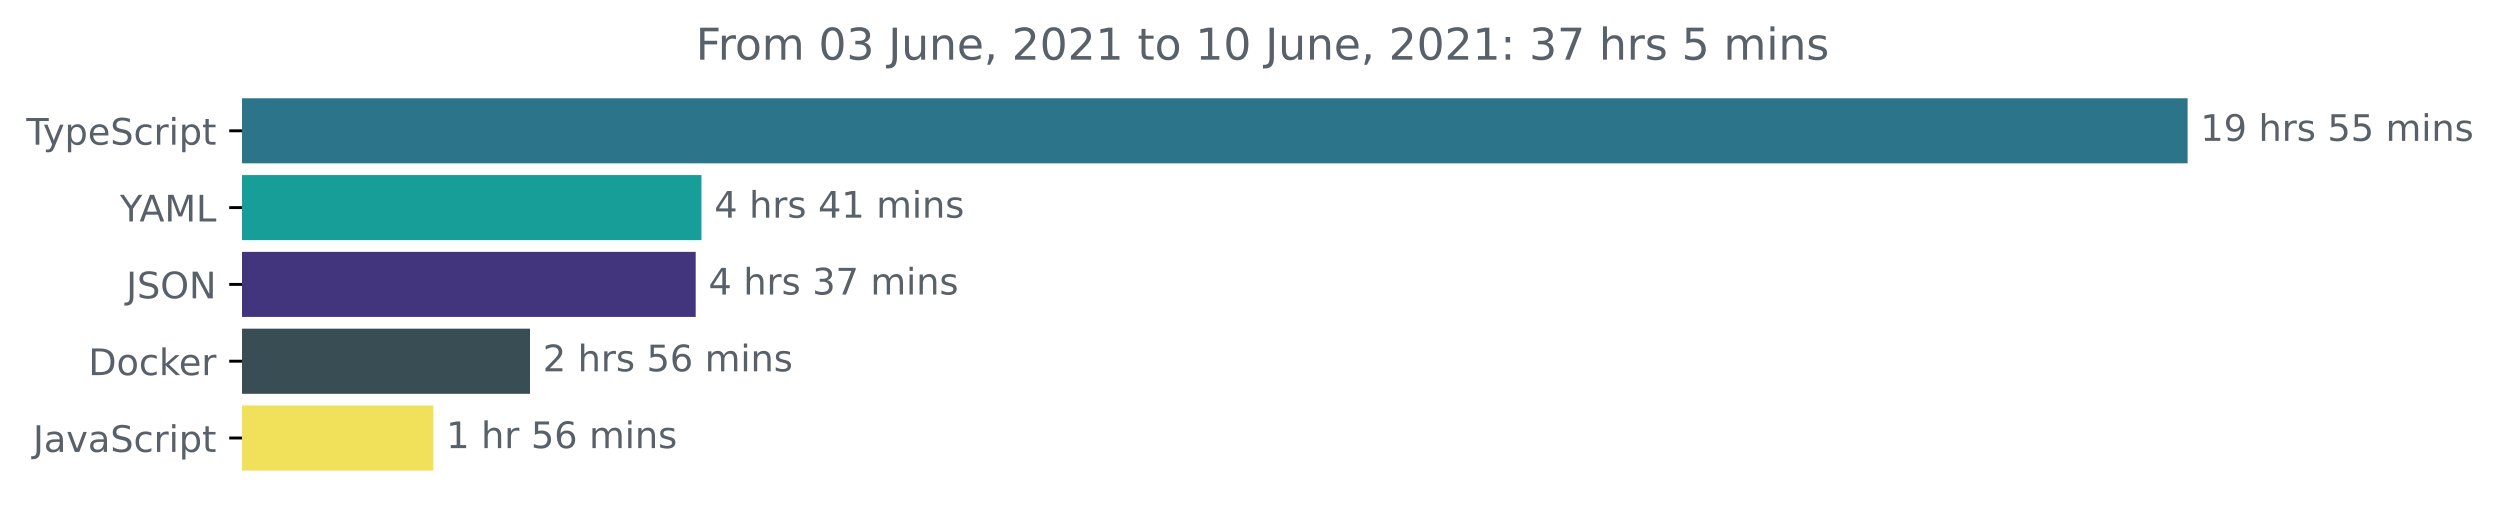
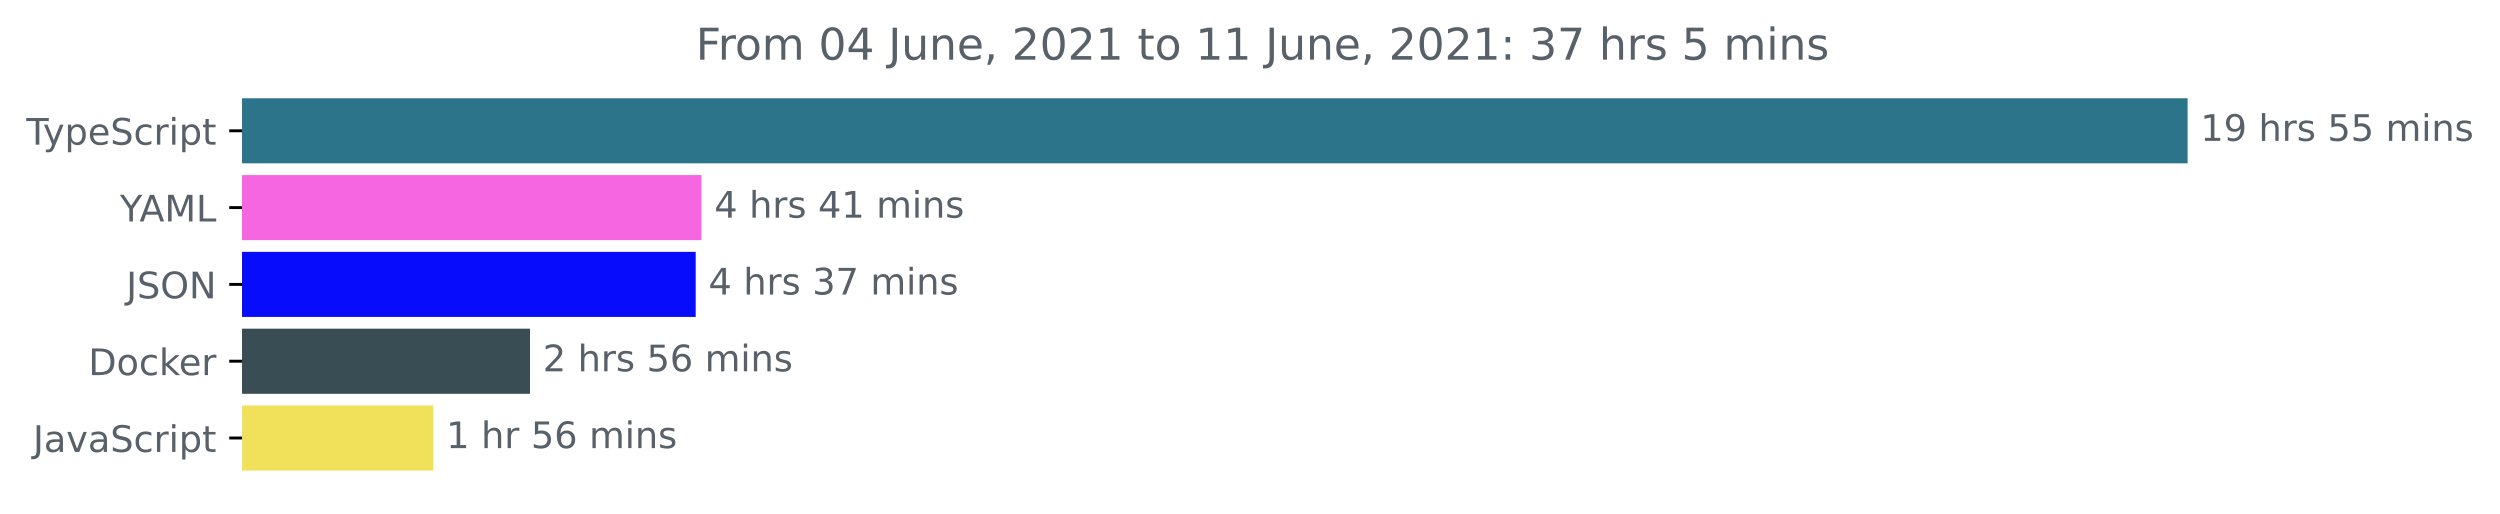
<svg xmlns="http://www.w3.org/2000/svg" xmlns:xlink="http://www.w3.org/1999/xlink" height="140.398pt" version="1.1" viewBox="0 0 683.507 140.398" width="683.507pt">
  <defs>
    <style type="text/css">*{stroke-linecap:butt;stroke-linejoin:round;}</style>
  </defs>
  <g id="figure_1">
    <g id="patch_1">
      <path d="M -0 140.398  L 683.507 140.398  L 683.507 0  L -0 0  z " style="fill:none;" />
    </g>
    <g id="axes_1">
      <g id="patch_2">
-         <path clip-path="url(#p4abdee3114)" d="M 66.17 27.358  L 597.599 27.358  L 597.599 44.158  L 66.17 44.158  z " style="fill:#2b7489;stroke:#2b7489;stroke-linejoin:miter;" />
+         <path clip-path="url(#pf92c64e4f7)" d="M 66.17 27.358  L 597.599 27.358  L 597.599 44.158  L 66.17 44.158  z " style="fill:#2b7489;stroke:#2b7489;stroke-linejoin:miter;" />
      </g>
      <g id="patch_3">
-         <path clip-path="url(#p4abdee3114)" d="M 66.17 48.358  L 191.288 48.358  L 191.288 65.158  L 66.17 65.158  z " style="fill:#179e99;stroke:#179e99;stroke-linejoin:miter;" />
+         <path clip-path="url(#pf92c64e4f7)" d="M 66.17 48.358  L 191.288 48.358  L 191.288 65.158  L 66.17 65.158  z " style="fill:#f766e1;stroke:#f766e1;stroke-linejoin:miter;" />
      </g>
      <g id="patch_4">
-         <path clip-path="url(#p4abdee3114)" d="M 66.17 69.358  L 189.705 69.358  L 189.705 86.158  L 66.17 86.158  z " style="fill:#42357e;stroke:#42357e;stroke-linejoin:miter;" />
+         <path clip-path="url(#pf92c64e4f7)" d="M 66.17 69.358  L 189.705 69.358  L 189.705 86.158  L 66.17 86.158  z " style="fill:#080cfc;stroke:#080cfc;stroke-linejoin:miter;" />
      </g>
      <g id="patch_5">
-         <path clip-path="url(#p4abdee3114)" d="M 66.17 90.358  L 144.406 90.358  L 144.406 107.158  L 66.17 107.158  z " style="fill:#384d54;stroke:#384d54;stroke-linejoin:miter;" />
+         <path clip-path="url(#pf92c64e4f7)" d="M 66.17 90.358  L 144.406 90.358  L 144.406 107.158  L 66.17 107.158  z " style="fill:#384d54;stroke:#384d54;stroke-linejoin:miter;" />
      </g>
      <g id="patch_6">
-         <path clip-path="url(#p4abdee3114)" d="M 66.17 111.358  L 117.998 111.358  L 117.998 128.158  L 66.17 128.158  z " style="fill:#f1e05a;stroke:#f1e05a;stroke-linejoin:miter;" />
+         <path clip-path="url(#pf92c64e4f7)" d="M 66.17 111.358  L 117.998 111.358  L 117.998 128.158  L 66.17 128.158  z " style="fill:#f1e05a;stroke:#f1e05a;stroke-linejoin:miter;" />
      </g>
      <g id="matplotlib.axis_1" />
      <g id="matplotlib.axis_2">
        <g id="ytick_1">
          <g id="line2d_1">
            <defs>
-               <path d="M 0 0  L -3.5 0  " id="m9fb78c0221" style="stroke:#000000;stroke-width:0.8;" />
+               <path d="M 0 0  L -3.5 0  " id="m9df6cdb969" style="stroke:#000000;stroke-width:0.8;" />
            </defs>
            <g>
-               <use style="stroke:#000000;stroke-width:0.8;" x="66.17" xlink:href="#m9fb78c0221" y="35.758" />
+               <use style="stroke:#000000;stroke-width:0.8;" x="66.17" xlink:href="#m9df6cdb969" y="35.758" />
            </g>
          </g>
          <g id="text_1">
            <g style="fill:#586069;" transform="translate(7.2 39.55734)scale(0.1 -0.1)">
              <defs>
                <path d="M -19 4666  L 3928 4666  L 3928 4134  L 2272 4134  L 2272 0  L 1638 0  L 1638 4134  L -19 4134  L -19 4666  z " id="DejaVuSans-54" transform="scale(0.015625)" />
                <path d="M 2059 -325  Q 1816 -950 1584 -1140  Q 1353 -1331 966 -1331  L 506 -1331  L 506 -850  L 844 -850  Q 1081 -850 1212 -737  Q 1344 -625 1503 -206  L 1606 56  L 191 3500  L 800 3500  L 1894 763  L 2988 3500  L 3597 3500  L 2059 -325  z " id="DejaVuSans-79" transform="scale(0.015625)" />
                <path d="M 1159 525  L 1159 -1331  L 581 -1331  L 581 3500  L 1159 3500  L 1159 2969  Q 1341 3281 1617 3432  Q 1894 3584 2278 3584  Q 2916 3584 3314 3078  Q 3713 2572 3713 1747  Q 3713 922 3314 415  Q 2916 -91 2278 -91  Q 1894 -91 1617 61  Q 1341 213 1159 525  z M 3116 1747  Q 3116 2381 2855 2742  Q 2594 3103 2138 3103  Q 1681 3103 1420 2742  Q 1159 2381 1159 1747  Q 1159 1113 1420 752  Q 1681 391 2138 391  Q 2594 391 2855 752  Q 3116 1113 3116 1747  z " id="DejaVuSans-70" transform="scale(0.015625)" />
                <path d="M 3597 1894  L 3597 1613  L 953 1613  Q 991 1019 1311 708  Q 1631 397 2203 397  Q 2534 397 2845 478  Q 3156 559 3463 722  L 3463 178  Q 3153 47 2828 -22  Q 2503 -91 2169 -91  Q 1331 -91 842 396  Q 353 884 353 1716  Q 353 2575 817 3079  Q 1281 3584 2069 3584  Q 2775 3584 3186 3129  Q 3597 2675 3597 1894  z M 3022 2063  Q 3016 2534 2758 2815  Q 2500 3097 2075 3097  Q 1594 3097 1305 2825  Q 1016 2553 972 2059  L 3022 2063  z " id="DejaVuSans-65" transform="scale(0.015625)" />
                <path d="M 3425 4513  L 3425 3897  Q 3066 4069 2747 4153  Q 2428 4238 2131 4238  Q 1616 4238 1336 4038  Q 1056 3838 1056 3469  Q 1056 3159 1242 3001  Q 1428 2844 1947 2747  L 2328 2669  Q 3034 2534 3370 2195  Q 3706 1856 3706 1288  Q 3706 609 3251 259  Q 2797 -91 1919 -91  Q 1588 -91 1214 -16  Q 841 59 441 206  L 441 856  Q 825 641 1194 531  Q 1563 422 1919 422  Q 2459 422 2753 634  Q 3047 847 3047 1241  Q 3047 1584 2836 1778  Q 2625 1972 2144 2069  L 1759 2144  Q 1053 2284 737 2584  Q 422 2884 422 3419  Q 422 4038 858 4394  Q 1294 4750 2059 4750  Q 2388 4750 2728 4690  Q 3069 4631 3425 4513  z " id="DejaVuSans-53" transform="scale(0.015625)" />
                <path d="M 3122 3366  L 3122 2828  Q 2878 2963 2633 3030  Q 2388 3097 2138 3097  Q 1578 3097 1268 2742  Q 959 2388 959 1747  Q 959 1106 1268 751  Q 1578 397 2138 397  Q 2388 397 2633 464  Q 2878 531 3122 666  L 3122 134  Q 2881 22 2623 -34  Q 2366 -91 2075 -91  Q 1284 -91 818 406  Q 353 903 353 1747  Q 353 2603 823 3093  Q 1294 3584 2113 3584  Q 2378 3584 2631 3529  Q 2884 3475 3122 3366  z " id="DejaVuSans-63" transform="scale(0.015625)" />
                <path d="M 2631 2963  Q 2534 3019 2420 3045  Q 2306 3072 2169 3072  Q 1681 3072 1420 2755  Q 1159 2438 1159 1844  L 1159 0  L 581 0  L 581 3500  L 1159 3500  L 1159 2956  Q 1341 3275 1631 3429  Q 1922 3584 2338 3584  Q 2397 3584 2469 3576  Q 2541 3569 2628 3553  L 2631 2963  z " id="DejaVuSans-72" transform="scale(0.015625)" />
                <path d="M 603 3500  L 1178 3500  L 1178 0  L 603 0  L 603 3500  z M 603 4863  L 1178 4863  L 1178 4134  L 603 4134  L 603 4863  z " id="DejaVuSans-69" transform="scale(0.015625)" />
                <path d="M 1172 4494  L 1172 3500  L 2356 3500  L 2356 3053  L 1172 3053  L 1172 1153  Q 1172 725 1289 603  Q 1406 481 1766 481  L 2356 481  L 2356 0  L 1766 0  Q 1100 0 847 248  Q 594 497 594 1153  L 594 3053  L 172 3053  L 172 3500  L 594 3500  L 594 4494  L 1172 4494  z " id="DejaVuSans-74" transform="scale(0.015625)" />
              </defs>
              <use xlink:href="#DejaVuSans-54" />
              <use x="45.459" xlink:href="#DejaVuSans-79" />
              <use x="104.639" xlink:href="#DejaVuSans-70" />
              <use x="168.115" xlink:href="#DejaVuSans-65" />
              <use x="229.639" xlink:href="#DejaVuSans-53" />
              <use x="293.115" xlink:href="#DejaVuSans-63" />
              <use x="348.096" xlink:href="#DejaVuSans-72" />
              <use x="389.209" xlink:href="#DejaVuSans-69" />
              <use x="416.992" xlink:href="#DejaVuSans-70" />
              <use x="480.469" xlink:href="#DejaVuSans-74" />
            </g>
          </g>
        </g>
        <g id="ytick_2">
          <g id="line2d_2">
            <g>
-               <use style="stroke:#000000;stroke-width:0.8;" x="66.17" xlink:href="#m9fb78c0221" y="56.758" />
+               <use style="stroke:#000000;stroke-width:0.8;" x="66.17" xlink:href="#m9df6cdb969" y="56.758" />
            </g>
          </g>
          <g id="text_2">
            <g style="fill:#586069;" transform="translate(32.79688 60.55734)scale(0.1 -0.1)">
              <defs>
                <path d="M -13 4666  L 666 4666  L 1959 2747  L 3244 4666  L 3922 4666  L 2272 2222  L 2272 0  L 1638 0  L 1638 2222  L -13 4666  z " id="DejaVuSans-59" transform="scale(0.015625)" />
                <path d="M 2188 4044  L 1331 1722  L 3047 1722  L 2188 4044  z M 1831 4666  L 2547 4666  L 4325 0  L 3669 0  L 3244 1197  L 1141 1197  L 716 0  L 50 0  L 1831 4666  z " id="DejaVuSans-41" transform="scale(0.015625)" />
                <path d="M 628 4666  L 1569 4666  L 2759 1491  L 3956 4666  L 4897 4666  L 4897 0  L 4281 0  L 4281 4097  L 3078 897  L 2444 897  L 1241 4097  L 1241 0  L 628 0  L 628 4666  z " id="DejaVuSans-4d" transform="scale(0.015625)" />
                <path d="M 628 4666  L 1259 4666  L 1259 531  L 3531 531  L 3531 0  L 628 0  L 628 4666  z " id="DejaVuSans-4c" transform="scale(0.015625)" />
              </defs>
              <use xlink:href="#DejaVuSans-59" />
              <use x="53.334" xlink:href="#DejaVuSans-41" />
              <use x="121.742" xlink:href="#DejaVuSans-4d" />
              <use x="208.021" xlink:href="#DejaVuSans-4c" />
            </g>
          </g>
        </g>
        <g id="ytick_3">
          <g id="line2d_3">
            <g>
-               <use style="stroke:#000000;stroke-width:0.8;" x="66.17" xlink:href="#m9fb78c0221" y="77.758" />
+               <use style="stroke:#000000;stroke-width:0.8;" x="66.17" xlink:href="#m9df6cdb969" y="77.758" />
            </g>
          </g>
          <g id="text_3">
            <g style="fill:#586069;" transform="translate(34.51875 81.55734)scale(0.1 -0.1)">
              <defs>
                <path d="M 628 4666  L 1259 4666  L 1259 325  Q 1259 -519 939 -900  Q 619 -1281 -91 -1281  L -331 -1281  L -331 -750  L -134 -750  Q 284 -750 456 -515  Q 628 -281 628 325  L 628 4666  z " id="DejaVuSans-4a" transform="scale(0.015625)" />
                <path d="M 2522 4238  Q 1834 4238 1429 3725  Q 1025 3213 1025 2328  Q 1025 1447 1429 934  Q 1834 422 2522 422  Q 3209 422 3611 934  Q 4013 1447 4013 2328  Q 4013 3213 3611 3725  Q 3209 4238 2522 4238  z M 2522 4750  Q 3503 4750 4090 4092  Q 4678 3434 4678 2328  Q 4678 1225 4090 567  Q 3503 -91 2522 -91  Q 1538 -91 948 565  Q 359 1222 359 2328  Q 359 3434 948 4092  Q 1538 4750 2522 4750  z " id="DejaVuSans-4f" transform="scale(0.015625)" />
                <path d="M 628 4666  L 1478 4666  L 3547 763  L 3547 4666  L 4159 4666  L 4159 0  L 3309 0  L 1241 3903  L 1241 0  L 628 0  L 628 4666  z " id="DejaVuSans-4e" transform="scale(0.015625)" />
              </defs>
              <use xlink:href="#DejaVuSans-4a" />
              <use x="29.492" xlink:href="#DejaVuSans-53" />
              <use x="92.969" xlink:href="#DejaVuSans-4f" />
              <use x="171.68" xlink:href="#DejaVuSans-4e" />
            </g>
          </g>
        </g>
        <g id="ytick_4">
          <g id="line2d_4">
            <g>
-               <use style="stroke:#000000;stroke-width:0.8;" x="66.17" xlink:href="#m9fb78c0221" y="98.758" />
+               <use style="stroke:#000000;stroke-width:0.8;" x="66.17" xlink:href="#m9df6cdb969" y="98.758" />
            </g>
          </g>
          <g id="text_4">
            <g style="fill:#586069;" transform="translate(24.16094 102.5573)scale(0.1 -0.1)">
              <defs>
                <path d="M 1259 4147  L 1259 519  L 2022 519  Q 2988 519 3436 956  Q 3884 1394 3884 2338  Q 3884 3275 3436 3711  Q 2988 4147 2022 4147  L 1259 4147  z M 628 4666  L 1925 4666  Q 3281 4666 3915 4102  Q 4550 3538 4550 2338  Q 4550 1131 3912 565  Q 3275 0 1925 0  L 628 0  L 628 4666  z " id="DejaVuSans-44" transform="scale(0.015625)" />
                <path d="M 1959 3097  Q 1497 3097 1228 2736  Q 959 2375 959 1747  Q 959 1119 1226 758  Q 1494 397 1959 397  Q 2419 397 2687 759  Q 2956 1122 2956 1747  Q 2956 2369 2687 2733  Q 2419 3097 1959 3097  z M 1959 3584  Q 2709 3584 3137 3096  Q 3566 2609 3566 1747  Q 3566 888 3137 398  Q 2709 -91 1959 -91  Q 1206 -91 779 398  Q 353 888 353 1747  Q 353 2609 779 3096  Q 1206 3584 1959 3584  z " id="DejaVuSans-6f" transform="scale(0.015625)" />
                <path d="M 581 4863  L 1159 4863  L 1159 1991  L 2875 3500  L 3609 3500  L 1753 1863  L 3688 0  L 2938 0  L 1159 1709  L 1159 0  L 581 0  L 581 4863  z " id="DejaVuSans-6b" transform="scale(0.015625)" />
              </defs>
              <use xlink:href="#DejaVuSans-44" />
              <use x="77.002" xlink:href="#DejaVuSans-6f" />
              <use x="138.184" xlink:href="#DejaVuSans-63" />
              <use x="193.164" xlink:href="#DejaVuSans-6b" />
              <use x="247.449" xlink:href="#DejaVuSans-65" />
              <use x="308.973" xlink:href="#DejaVuSans-72" />
            </g>
          </g>
        </g>
        <g id="ytick_5">
          <g id="line2d_5">
            <g>
-               <use style="stroke:#000000;stroke-width:0.8;" x="66.17" xlink:href="#m9fb78c0221" y="119.758" />
+               <use style="stroke:#000000;stroke-width:0.8;" x="66.17" xlink:href="#m9df6cdb969" y="119.758" />
            </g>
          </g>
          <g id="text_5">
            <g style="fill:#586069;" transform="translate(9.040625 123.5573)scale(0.1 -0.1)">
              <defs>
                <path d="M 2194 1759  Q 1497 1759 1228 1600  Q 959 1441 959 1056  Q 959 750 1161 570  Q 1363 391 1709 391  Q 2188 391 2477 730  Q 2766 1069 2766 1631  L 2766 1759  L 2194 1759  z M 3341 1997  L 3341 0  L 2766 0  L 2766 531  Q 2569 213 2275 61  Q 1981 -91 1556 -91  Q 1019 -91 701 211  Q 384 513 384 1019  Q 384 1609 779 1909  Q 1175 2209 1959 2209  L 2766 2209  L 2766 2266  Q 2766 2663 2505 2880  Q 2244 3097 1772 3097  Q 1472 3097 1187 3025  Q 903 2953 641 2809  L 641 3341  Q 956 3463 1253 3523  Q 1550 3584 1831 3584  Q 2591 3584 2966 3190  Q 3341 2797 3341 1997  z " id="DejaVuSans-61" transform="scale(0.015625)" />
                <path d="M 191 3500  L 800 3500  L 1894 563  L 2988 3500  L 3597 3500  L 2284 0  L 1503 0  L 191 3500  z " id="DejaVuSans-76" transform="scale(0.015625)" />
              </defs>
              <use xlink:href="#DejaVuSans-4a" />
              <use x="29.492" xlink:href="#DejaVuSans-61" />
              <use x="90.771" xlink:href="#DejaVuSans-76" />
              <use x="149.951" xlink:href="#DejaVuSans-61" />
              <use x="211.23" xlink:href="#DejaVuSans-53" />
              <use x="274.707" xlink:href="#DejaVuSans-63" />
              <use x="329.688" xlink:href="#DejaVuSans-72" />
              <use x="370.801" xlink:href="#DejaVuSans-69" />
              <use x="398.584" xlink:href="#DejaVuSans-70" />
              <use x="462.061" xlink:href="#DejaVuSans-74" />
            </g>
          </g>
        </g>
      </g>
      <g id="text_6">
        <g style="fill:#586069;" transform="translate(601.5989 38.5175)scale(0.1 -0.1)">
          <defs>
            <path d="M 794 531  L 1825 531  L 1825 4091  L 703 3866  L 703 4441  L 1819 4666  L 2450 4666  L 2450 531  L 3481 531  L 3481 0  L 794 0  L 794 531  z " id="DejaVuSans-31" transform="scale(0.015625)" />
            <path d="M 703 97  L 703 672  Q 941 559 1184 500  Q 1428 441 1663 441  Q 2288 441 2617 861  Q 2947 1281 2994 2138  Q 2813 1869 2534 1725  Q 2256 1581 1919 1581  Q 1219 1581 811 2004  Q 403 2428 403 3163  Q 403 3881 828 4315  Q 1253 4750 1959 4750  Q 2769 4750 3195 4129  Q 3622 3509 3622 2328  Q 3622 1225 3098 567  Q 2575 -91 1691 -91  Q 1453 -91 1209 -44  Q 966 3 703 97  z M 1959 2075  Q 2384 2075 2632 2365  Q 2881 2656 2881 3163  Q 2881 3666 2632 3958  Q 2384 4250 1959 4250  Q 1534 4250 1286 3958  Q 1038 3666 1038 3163  Q 1038 2656 1286 2365  Q 1534 2075 1959 2075  z " id="DejaVuSans-39" transform="scale(0.015625)" />
            <path id="DejaVuSans-20" transform="scale(0.015625)" />
            <path d="M 3513 2113  L 3513 0  L 2938 0  L 2938 2094  Q 2938 2591 2744 2837  Q 2550 3084 2163 3084  Q 1697 3084 1428 2787  Q 1159 2491 1159 1978  L 1159 0  L 581 0  L 581 4863  L 1159 4863  L 1159 2956  Q 1366 3272 1645 3428  Q 1925 3584 2291 3584  Q 2894 3584 3203 3211  Q 3513 2838 3513 2113  z " id="DejaVuSans-68" transform="scale(0.015625)" />
            <path d="M 2834 3397  L 2834 2853  Q 2591 2978 2328 3040  Q 2066 3103 1784 3103  Q 1356 3103 1142 2972  Q 928 2841 928 2578  Q 928 2378 1081 2264  Q 1234 2150 1697 2047  L 1894 2003  Q 2506 1872 2764 1633  Q 3022 1394 3022 966  Q 3022 478 2636 193  Q 2250 -91 1575 -91  Q 1294 -91 989 -36  Q 684 19 347 128  L 347 722  Q 666 556 975 473  Q 1284 391 1588 391  Q 1994 391 2212 530  Q 2431 669 2431 922  Q 2431 1156 2273 1281  Q 2116 1406 1581 1522  L 1381 1569  Q 847 1681 609 1914  Q 372 2147 372 2553  Q 372 3047 722 3315  Q 1072 3584 1716 3584  Q 2034 3584 2315 3537  Q 2597 3491 2834 3397  z " id="DejaVuSans-73" transform="scale(0.015625)" />
            <path d="M 691 4666  L 3169 4666  L 3169 4134  L 1269 4134  L 1269 2991  Q 1406 3038 1543 3061  Q 1681 3084 1819 3084  Q 2600 3084 3056 2656  Q 3513 2228 3513 1497  Q 3513 744 3044 326  Q 2575 -91 1722 -91  Q 1428 -91 1123 -41  Q 819 9 494 109  L 494 744  Q 775 591 1075 516  Q 1375 441 1709 441  Q 2250 441 2565 725  Q 2881 1009 2881 1497  Q 2881 1984 2565 2268  Q 2250 2553 1709 2553  Q 1456 2553 1204 2497  Q 953 2441 691 2322  L 691 4666  z " id="DejaVuSans-35" transform="scale(0.015625)" />
            <path d="M 3328 2828  Q 3544 3216 3844 3400  Q 4144 3584 4550 3584  Q 5097 3584 5394 3201  Q 5691 2819 5691 2113  L 5691 0  L 5113 0  L 5113 2094  Q 5113 2597 4934 2840  Q 4756 3084 4391 3084  Q 3944 3084 3684 2787  Q 3425 2491 3425 1978  L 3425 0  L 2847 0  L 2847 2094  Q 2847 2600 2669 2842  Q 2491 3084 2119 3084  Q 1678 3084 1418 2786  Q 1159 2488 1159 1978  L 1159 0  L 581 0  L 581 3500  L 1159 3500  L 1159 2956  Q 1356 3278 1631 3431  Q 1906 3584 2284 3584  Q 2666 3584 2933 3390  Q 3200 3197 3328 2828  z " id="DejaVuSans-6d" transform="scale(0.015625)" />
            <path d="M 3513 2113  L 3513 0  L 2938 0  L 2938 2094  Q 2938 2591 2744 2837  Q 2550 3084 2163 3084  Q 1697 3084 1428 2787  Q 1159 2491 1159 1978  L 1159 0  L 581 0  L 581 3500  L 1159 3500  L 1159 2956  Q 1366 3272 1645 3428  Q 1925 3584 2291 3584  Q 2894 3584 3203 3211  Q 3513 2838 3513 2113  z " id="DejaVuSans-6e" transform="scale(0.015625)" />
          </defs>
          <use xlink:href="#DejaVuSans-31" />
          <use x="63.623" xlink:href="#DejaVuSans-39" />
          <use x="127.246" xlink:href="#DejaVuSans-20" />
          <use x="159.033" xlink:href="#DejaVuSans-68" />
          <use x="222.412" xlink:href="#DejaVuSans-72" />
          <use x="263.525" xlink:href="#DejaVuSans-73" />
          <use x="315.625" xlink:href="#DejaVuSans-20" />
          <use x="347.412" xlink:href="#DejaVuSans-35" />
          <use x="411.035" xlink:href="#DejaVuSans-35" />
          <use x="474.658" xlink:href="#DejaVuSans-20" />
          <use x="506.445" xlink:href="#DejaVuSans-6d" />
          <use x="603.857" xlink:href="#DejaVuSans-69" />
          <use x="631.641" xlink:href="#DejaVuSans-6e" />
          <use x="695.02" xlink:href="#DejaVuSans-73" />
        </g>
      </g>
      <g id="text_7">
        <g style="fill:#586069;" transform="translate(195.288 59.5175)scale(0.1 -0.1)">
          <defs>
            <path d="M 2419 4116  L 825 1625  L 2419 1625  L 2419 4116  z M 2253 4666  L 3047 4666  L 3047 1625  L 3713 1625  L 3713 1100  L 3047 1100  L 3047 0  L 2419 0  L 2419 1100  L 313 1100  L 313 1709  L 2253 4666  z " id="DejaVuSans-34" transform="scale(0.015625)" />
          </defs>
          <use xlink:href="#DejaVuSans-34" />
          <use x="63.623" xlink:href="#DejaVuSans-20" />
          <use x="95.41" xlink:href="#DejaVuSans-68" />
          <use x="158.789" xlink:href="#DejaVuSans-72" />
          <use x="199.902" xlink:href="#DejaVuSans-73" />
          <use x="252.002" xlink:href="#DejaVuSans-20" />
          <use x="283.789" xlink:href="#DejaVuSans-34" />
          <use x="347.412" xlink:href="#DejaVuSans-31" />
          <use x="411.035" xlink:href="#DejaVuSans-20" />
          <use x="442.822" xlink:href="#DejaVuSans-6d" />
          <use x="540.234" xlink:href="#DejaVuSans-69" />
          <use x="568.018" xlink:href="#DejaVuSans-6e" />
          <use x="631.396" xlink:href="#DejaVuSans-73" />
        </g>
      </g>
      <g id="text_8">
        <g style="fill:#586069;" transform="translate(193.7054 80.5175)scale(0.1 -0.1)">
          <defs>
            <path d="M 2597 2516  Q 3050 2419 3304 2112  Q 3559 1806 3559 1356  Q 3559 666 3084 287  Q 2609 -91 1734 -91  Q 1441 -91 1130 -33  Q 819 25 488 141  L 488 750  Q 750 597 1062 519  Q 1375 441 1716 441  Q 2309 441 2620 675  Q 2931 909 2931 1356  Q 2931 1769 2642 2001  Q 2353 2234 1838 2234  L 1294 2234  L 1294 2753  L 1863 2753  Q 2328 2753 2575 2939  Q 2822 3125 2822 3475  Q 2822 3834 2567 4026  Q 2313 4219 1838 4219  Q 1578 4219 1281 4162  Q 984 4106 628 3988  L 628 4550  Q 988 4650 1302 4700  Q 1616 4750 1894 4750  Q 2613 4750 3031 4423  Q 3450 4097 3450 3541  Q 3450 3153 3228 2886  Q 3006 2619 2597 2516  z " id="DejaVuSans-33" transform="scale(0.015625)" />
            <path d="M 525 4666  L 3525 4666  L 3525 4397  L 1831 0  L 1172 0  L 2766 4134  L 525 4134  L 525 4666  z " id="DejaVuSans-37" transform="scale(0.015625)" />
          </defs>
          <use xlink:href="#DejaVuSans-34" />
          <use x="63.623" xlink:href="#DejaVuSans-20" />
          <use x="95.41" xlink:href="#DejaVuSans-68" />
          <use x="158.789" xlink:href="#DejaVuSans-72" />
          <use x="199.902" xlink:href="#DejaVuSans-73" />
          <use x="252.002" xlink:href="#DejaVuSans-20" />
          <use x="283.789" xlink:href="#DejaVuSans-33" />
          <use x="347.412" xlink:href="#DejaVuSans-37" />
          <use x="411.035" xlink:href="#DejaVuSans-20" />
          <use x="442.822" xlink:href="#DejaVuSans-6d" />
          <use x="540.234" xlink:href="#DejaVuSans-69" />
          <use x="568.018" xlink:href="#DejaVuSans-6e" />
          <use x="631.396" xlink:href="#DejaVuSans-73" />
        </g>
      </g>
      <g id="text_9">
        <g style="fill:#586069;" transform="translate(148.4059 101.5175)scale(0.1 -0.1)">
          <defs>
            <path d="M 1228 531  L 3431 531  L 3431 0  L 469 0  L 469 531  Q 828 903 1448 1529  Q 2069 2156 2228 2338  Q 2531 2678 2651 2914  Q 2772 3150 2772 3378  Q 2772 3750 2511 3984  Q 2250 4219 1831 4219  Q 1534 4219 1204 4116  Q 875 4013 500 3803  L 500 4441  Q 881 4594 1212 4672  Q 1544 4750 1819 4750  Q 2544 4750 2975 4387  Q 3406 4025 3406 3419  Q 3406 3131 3298 2873  Q 3191 2616 2906 2266  Q 2828 2175 2409 1742  Q 1991 1309 1228 531  z " id="DejaVuSans-32" transform="scale(0.015625)" />
            <path d="M 2113 2584  Q 1688 2584 1439 2293  Q 1191 2003 1191 1497  Q 1191 994 1439 701  Q 1688 409 2113 409  Q 2538 409 2786 701  Q 3034 994 3034 1497  Q 3034 2003 2786 2293  Q 2538 2584 2113 2584  z M 3366 4563  L 3366 3988  Q 3128 4100 2886 4159  Q 2644 4219 2406 4219  Q 1781 4219 1451 3797  Q 1122 3375 1075 2522  Q 1259 2794 1537 2939  Q 1816 3084 2150 3084  Q 2853 3084 3261 2657  Q 3669 2231 3669 1497  Q 3669 778 3244 343  Q 2819 -91 2113 -91  Q 1303 -91 875 529  Q 447 1150 447 2328  Q 447 3434 972 4092  Q 1497 4750 2381 4750  Q 2619 4750 2861 4703  Q 3103 4656 3366 4563  z " id="DejaVuSans-36" transform="scale(0.015625)" />
          </defs>
          <use xlink:href="#DejaVuSans-32" />
          <use x="63.623" xlink:href="#DejaVuSans-20" />
          <use x="95.41" xlink:href="#DejaVuSans-68" />
          <use x="158.789" xlink:href="#DejaVuSans-72" />
          <use x="199.902" xlink:href="#DejaVuSans-73" />
          <use x="252.002" xlink:href="#DejaVuSans-20" />
          <use x="283.789" xlink:href="#DejaVuSans-35" />
          <use x="347.412" xlink:href="#DejaVuSans-36" />
          <use x="411.035" xlink:href="#DejaVuSans-20" />
          <use x="442.822" xlink:href="#DejaVuSans-6d" />
          <use x="540.234" xlink:href="#DejaVuSans-69" />
          <use x="568.018" xlink:href="#DejaVuSans-6e" />
          <use x="631.396" xlink:href="#DejaVuSans-73" />
        </g>
      </g>
      <g id="text_10">
        <g style="fill:#586069;" transform="translate(121.9977 122.5175)scale(0.1 -0.1)">
          <use xlink:href="#DejaVuSans-31" />
          <use x="63.623" xlink:href="#DejaVuSans-20" />
          <use x="95.41" xlink:href="#DejaVuSans-68" />
          <use x="158.789" xlink:href="#DejaVuSans-72" />
          <use x="199.902" xlink:href="#DejaVuSans-20" />
          <use x="231.689" xlink:href="#DejaVuSans-35" />
          <use x="295.312" xlink:href="#DejaVuSans-36" />
          <use x="358.936" xlink:href="#DejaVuSans-20" />
          <use x="390.723" xlink:href="#DejaVuSans-6d" />
          <use x="488.135" xlink:href="#DejaVuSans-69" />
          <use x="515.918" xlink:href="#DejaVuSans-6e" />
          <use x="579.297" xlink:href="#DejaVuSans-73" />
        </g>
      </g>
      <g id="text_11">
        <g style="fill:#586069;" transform="translate(190.2428 16.31812)scale(0.12 -0.12)">
          <defs>
            <path d="M 628 4666  L 3309 4666  L 3309 4134  L 1259 4134  L 1259 2759  L 3109 2759  L 3109 2228  L 1259 2228  L 1259 0  L 628 0  L 628 4666  z " id="DejaVuSans-46" transform="scale(0.015625)" />
            <path d="M 2034 4250  Q 1547 4250 1301 3770  Q 1056 3291 1056 2328  Q 1056 1369 1301 889  Q 1547 409 2034 409  Q 2525 409 2770 889  Q 3016 1369 3016 2328  Q 3016 3291 2770 3770  Q 2525 4250 2034 4250  z M 2034 4750  Q 2819 4750 3233 4129  Q 3647 3509 3647 2328  Q 3647 1150 3233 529  Q 2819 -91 2034 -91  Q 1250 -91 836 529  Q 422 1150 422 2328  Q 422 3509 836 4129  Q 1250 4750 2034 4750  z " id="DejaVuSans-30" transform="scale(0.015625)" />
            <path d="M 544 1381  L 544 3500  L 1119 3500  L 1119 1403  Q 1119 906 1312 657  Q 1506 409 1894 409  Q 2359 409 2629 706  Q 2900 1003 2900 1516  L 2900 3500  L 3475 3500  L 3475 0  L 2900 0  L 2900 538  Q 2691 219 2414 64  Q 2138 -91 1772 -91  Q 1169 -91 856 284  Q 544 659 544 1381  z M 1991 3584  L 1991 3584  z " id="DejaVuSans-75" transform="scale(0.015625)" />
            <path d="M 750 794  L 1409 794  L 1409 256  L 897 -744  L 494 -744  L 750 256  L 750 794  z " id="DejaVuSans-2c" transform="scale(0.015625)" />
            <path d="M 750 794  L 1409 794  L 1409 0  L 750 0  L 750 794  z M 750 3309  L 1409 3309  L 1409 2516  L 750 2516  L 750 3309  z " id="DejaVuSans-3a" transform="scale(0.015625)" />
          </defs>
          <use xlink:href="#DejaVuSans-46" />
          <use x="50.27" xlink:href="#DejaVuSans-72" />
          <use x="89.133" xlink:href="#DejaVuSans-6f" />
          <use x="150.314" xlink:href="#DejaVuSans-6d" />
          <use x="247.727" xlink:href="#DejaVuSans-20" />
          <use x="279.514" xlink:href="#DejaVuSans-30" />
-           <use x="343.137" xlink:href="#DejaVuSans-33" />
+           <use x="343.137" xlink:href="#DejaVuSans-34" />
          <use x="406.76" xlink:href="#DejaVuSans-20" />
          <use x="438.547" xlink:href="#DejaVuSans-4a" />
          <use x="468.039" xlink:href="#DejaVuSans-75" />
          <use x="531.418" xlink:href="#DejaVuSans-6e" />
          <use x="594.797" xlink:href="#DejaVuSans-65" />
          <use x="656.32" xlink:href="#DejaVuSans-2c" />
          <use x="688.107" xlink:href="#DejaVuSans-20" />
          <use x="719.895" xlink:href="#DejaVuSans-32" />
          <use x="783.518" xlink:href="#DejaVuSans-30" />
          <use x="847.141" xlink:href="#DejaVuSans-32" />
          <use x="910.764" xlink:href="#DejaVuSans-31" />
          <use x="974.387" xlink:href="#DejaVuSans-20" />
          <use x="1006.174" xlink:href="#DejaVuSans-74" />
          <use x="1045.383" xlink:href="#DejaVuSans-6f" />
          <use x="1106.564" xlink:href="#DejaVuSans-20" />
          <use x="1138.352" xlink:href="#DejaVuSans-31" />
-           <use x="1201.975" xlink:href="#DejaVuSans-30" />
+           <use x="1201.975" xlink:href="#DejaVuSans-31" />
          <use x="1265.598" xlink:href="#DejaVuSans-20" />
          <use x="1297.385" xlink:href="#DejaVuSans-4a" />
          <use x="1326.877" xlink:href="#DejaVuSans-75" />
          <use x="1390.256" xlink:href="#DejaVuSans-6e" />
          <use x="1453.635" xlink:href="#DejaVuSans-65" />
          <use x="1515.158" xlink:href="#DejaVuSans-2c" />
          <use x="1546.945" xlink:href="#DejaVuSans-20" />
          <use x="1578.732" xlink:href="#DejaVuSans-32" />
          <use x="1642.355" xlink:href="#DejaVuSans-30" />
          <use x="1705.979" xlink:href="#DejaVuSans-32" />
          <use x="1769.602" xlink:href="#DejaVuSans-31" />
          <use x="1833.225" xlink:href="#DejaVuSans-3a" />
          <use x="1866.916" xlink:href="#DejaVuSans-20" />
          <use x="1898.703" xlink:href="#DejaVuSans-33" />
          <use x="1962.326" xlink:href="#DejaVuSans-37" />
          <use x="2025.949" xlink:href="#DejaVuSans-20" />
          <use x="2057.736" xlink:href="#DejaVuSans-68" />
          <use x="2121.115" xlink:href="#DejaVuSans-72" />
          <use x="2162.229" xlink:href="#DejaVuSans-73" />
          <use x="2214.328" xlink:href="#DejaVuSans-20" />
          <use x="2246.115" xlink:href="#DejaVuSans-35" />
          <use x="2309.738" xlink:href="#DejaVuSans-20" />
          <use x="2341.525" xlink:href="#DejaVuSans-6d" />
          <use x="2438.938" xlink:href="#DejaVuSans-69" />
          <use x="2466.721" xlink:href="#DejaVuSans-6e" />
          <use x="2530.1" xlink:href="#DejaVuSans-73" />
        </g>
      </g>
    </g>
  </g>
  <defs>
-     <clipPath id="p4abdee3114">
+     <clipPath id="pf92c64e4f7">
      <rect height="110.88" width="558" x="66.17" y="22.318" />
    </clipPath>
  </defs>
</svg>
